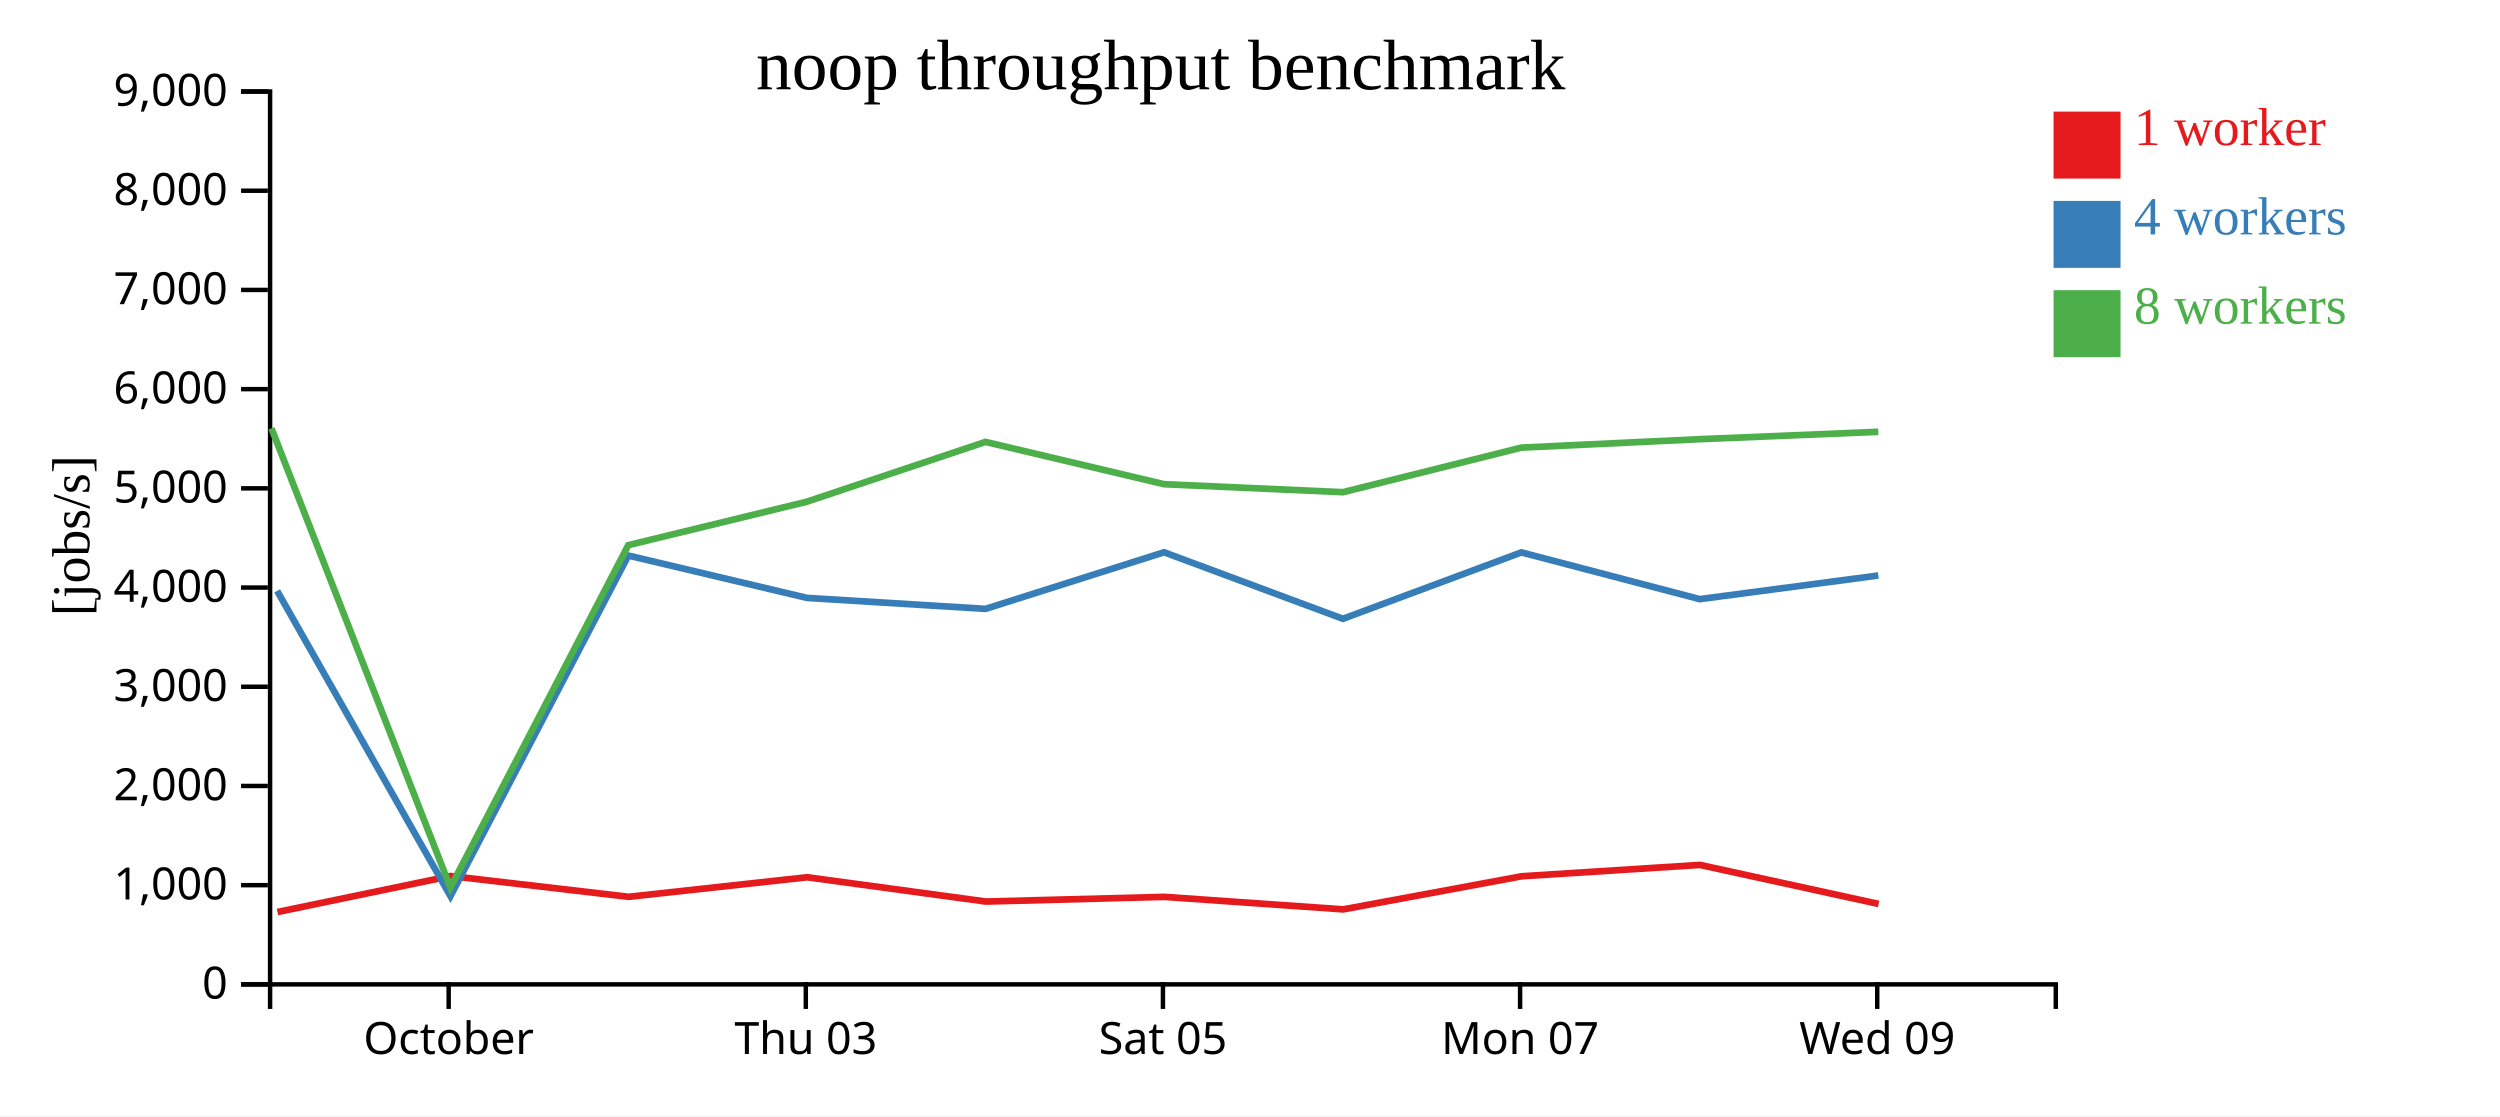
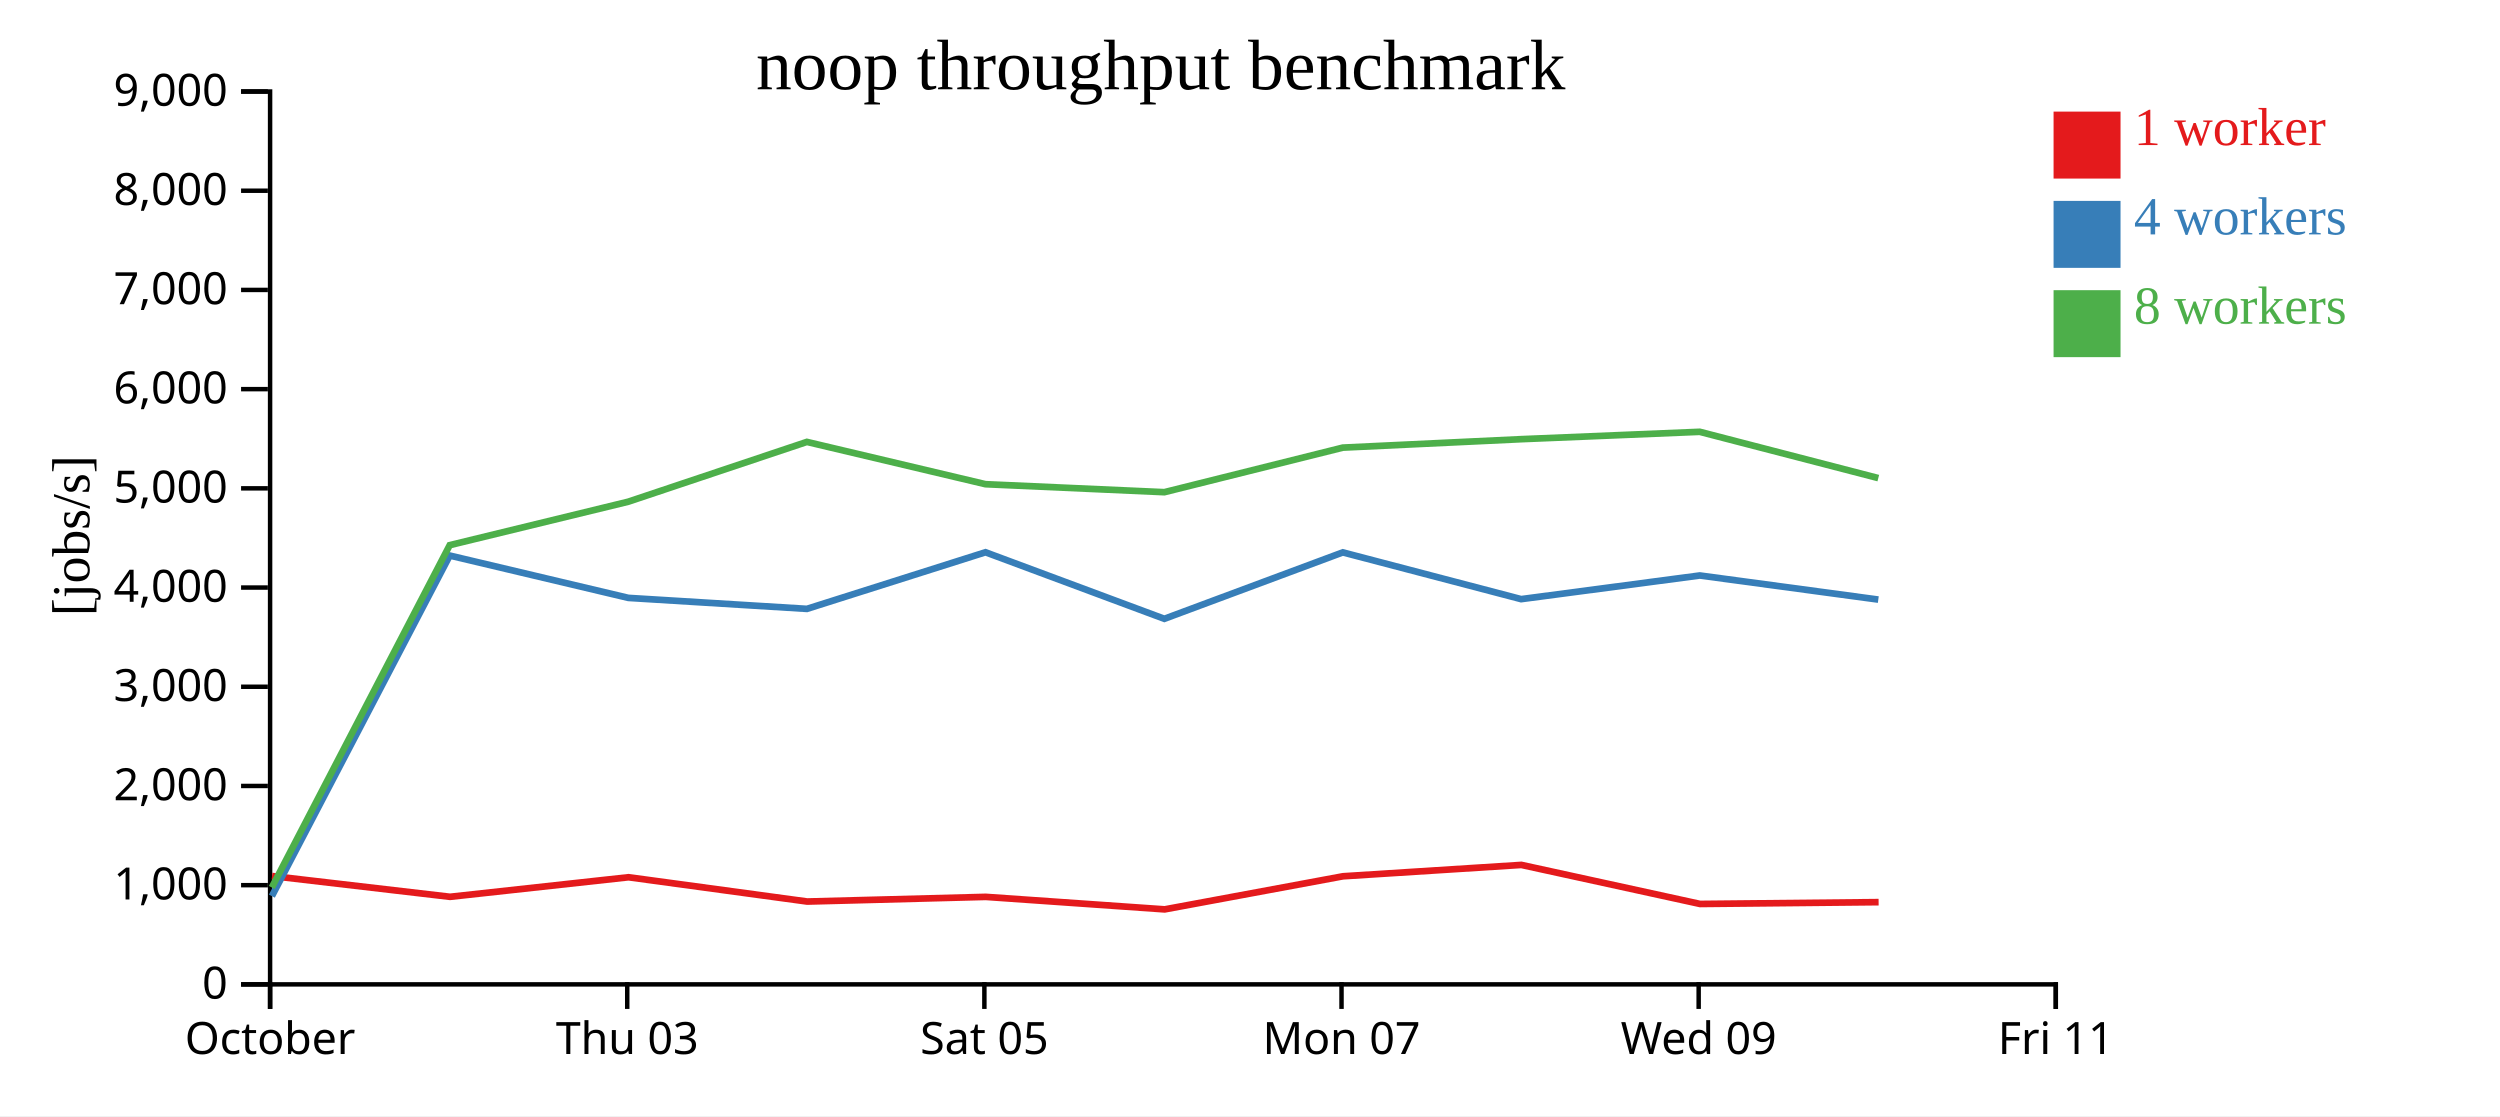
<svg xmlns="http://www.w3.org/2000/svg" width="560" height="250">
  <rect width="100%" height="100%" fill="white" />
  <g transform="translate(60,20)">
    <g transform="translate(0,200)" fill="none" font-size="10" font-family="sans-serif" text-anchor="middle">
      <path class="domain" stroke="currentColor" d="M0.5,6V0.5H400.5V6" />
-       <g class="tick" opacity="1" transform="translate(40.5,0)">
+       <g class="tick" opacity="1" transform="translate(0.5,0)">
        <line stroke="currentColor" y2="6" />
        <text fill="currentColor" y="9" dy="0.71em">October</text>
      </g>
-       <g class="tick" opacity="1" transform="translate(120.5,0)">
+       <g class="tick" opacity="1" transform="translate(80.5,0)">
        <line stroke="currentColor" y2="6" />
        <text fill="currentColor" y="9" dy="0.71em">Thu 03</text>
      </g>
-       <g class="tick" opacity="1" transform="translate(200.5,0)">
+       <g class="tick" opacity="1" transform="translate(160.5,0)">
        <line stroke="currentColor" y2="6" />
        <text fill="currentColor" y="9" dy="0.71em">Sat 05</text>
      </g>
-       <g class="tick" opacity="1" transform="translate(280.5,0)">
+       <g class="tick" opacity="1" transform="translate(240.5,0)">
        <line stroke="currentColor" y2="6" />
        <text fill="currentColor" y="9" dy="0.71em">Mon 07</text>
      </g>
-       <g class="tick" opacity="1" transform="translate(360.5,0)">
+       <g class="tick" opacity="1" transform="translate(320.5,0)">
        <line stroke="currentColor" y2="6" />
        <text fill="currentColor" y="9" dy="0.71em">Wed 09</text>
+       </g>
+       <g class="tick" opacity="1" transform="translate(400.5,0)">
+         <line stroke="currentColor" y2="6" />
+         <text fill="currentColor" y="9" dy="0.71em">Fri 11</text>
      </g>
    </g>
    <g fill="none" font-size="10" font-family="sans-serif" text-anchor="end">
      <path class="domain" stroke="currentColor" d="M-6,200.5H0.5V0.5H-6" />
      <g class="tick" opacity="1" transform="translate(0,200.5)">
        <line stroke="currentColor" x2="-6" />
        <text fill="currentColor" x="-9" dy="0.32em">0</text>
      </g>
      <g class="tick" opacity="1" transform="translate(0,178.2778)">
        <line stroke="currentColor" x2="-6" />
        <text fill="currentColor" x="-9" dy="0.32em">1,000</text>
      </g>
      <g class="tick" opacity="1" transform="translate(0,156.0556)">
        <line stroke="currentColor" x2="-6" />
        <text fill="currentColor" x="-9" dy="0.32em">2,000</text>
      </g>
      <g class="tick" opacity="1" transform="translate(0,133.8333)">
        <line stroke="currentColor" x2="-6" />
        <text fill="currentColor" x="-9" dy="0.32em">3,000</text>
      </g>
      <g class="tick" opacity="1" transform="translate(0,111.6111)">
        <line stroke="currentColor" x2="-6" />
        <text fill="currentColor" x="-9" dy="0.32em">4,000</text>
      </g>
      <g class="tick" opacity="1" transform="translate(0,89.38889)">
        <line stroke="currentColor" x2="-6" />
        <text fill="currentColor" x="-9" dy="0.32em">5,000</text>
      </g>
      <g class="tick" opacity="1" transform="translate(0,67.16667)">
        <line stroke="currentColor" x2="-6" />
        <text fill="currentColor" x="-9" dy="0.32em">6,000</text>
      </g>
      <g class="tick" opacity="1" transform="translate(0,44.94444)">
        <line stroke="currentColor" x2="-6" />
        <text fill="currentColor" x="-9" dy="0.32em">7,000</text>
      </g>
      <g class="tick" opacity="1" transform="translate(0,22.72222)">
        <line stroke="currentColor" x2="-6" />
        <text fill="currentColor" x="-9" dy="0.32em">8,000</text>
      </g>
      <g class="tick" opacity="1" transform="translate(0,0.5)">
        <line stroke="currentColor" x2="-6" />
        <text fill="currentColor" x="-9" dy="0.32em">9,000</text>
      </g>
    </g>
    <text text-anchor="middle" style="font-size: 12px" transform="rotate(-90)" y="-40" x="-100">[jobs/s]</text>
    <text text-anchor="middle" style="font-size: 16px" y="0" x="200">noop throughput benchmark</text>
-     <path class="line" fill="none" stroke="#e41a1c" stroke-width="1.5" d="M2.15,184.294L40.939,176.233L80.806,180.886L120.793,176.503L160.816,181.946L200.805,180.9L240.89,183.699L280.836,176.286L320.785,173.741L360.814,182.486" />
-     <path class="line" fill="none" stroke="#377eb8" stroke-width="1.5" d="M2.073,112.354L40.9,180.734L80.746,104.448L120.746,113.927L160.746,116.388L200.746,103.707L240.81,118.613L280.786,103.735L320.733,114.207L360.75,108.909" />
-     <path class="line" fill="none" stroke="#4daf4a" stroke-width="1.5" d="M0.808,75.946L40.883,178.799L80.738,102.114L120.733,92.381L160.743,78.986L200.744,88.461L240.815,90.249L280.783,80.268L320.739,78.375L360.745,76.726" />
+     <path class="line" fill="none" stroke="#e41a1c" stroke-width="1.5" d="M0.939,176.233L40.806,180.886L80.793,176.503L120.816,181.946L160.805,180.9L200.89,183.699L240.836,176.286L280.785,173.741L320.814,182.486L360.809,182.081" />
+     <path class="line" fill="none" stroke="#377eb8" stroke-width="1.5" d="M0.9,180.734L40.746,104.448L80.746,113.927L120.746,116.388L160.746,103.707L200.81,118.613L240.786,103.735L280.733,114.207L320.75,108.909L360.741,114.307" />
+     <path class="line" fill="none" stroke="#4daf4a" stroke-width="1.5" d="M0.883,178.799L40.738,102.114L80.733,92.381L120.743,78.986L160.744,88.461L200.815,90.249L240.783,80.268L280.739,78.375L320.745,76.726L360.739,87.095" />
    <rect class="dot" x="400" y="5" width="15" height="15" style="fill: #e41a1c;" />
    <rect class="dot" x="400" y="25" width="15" height="15" style="fill: #377eb8;" />
    <rect class="dot" x="400" y="45" width="15" height="15" style="fill: #4daf4a;" />
    <text class="label" x="418" y="12.5" style="fill: #e41a1c; alignment-baseline: middle;" text-anchor="left">1 worker</text>
    <text class="label" x="418" y="32.5" style="fill: #377eb8; alignment-baseline: middle;" text-anchor="left">4 workers</text>
    <text class="label" x="418" y="52.5" style="fill: #4daf4a; alignment-baseline: middle;" text-anchor="left">8 workers</text>
  </g>
</svg>
